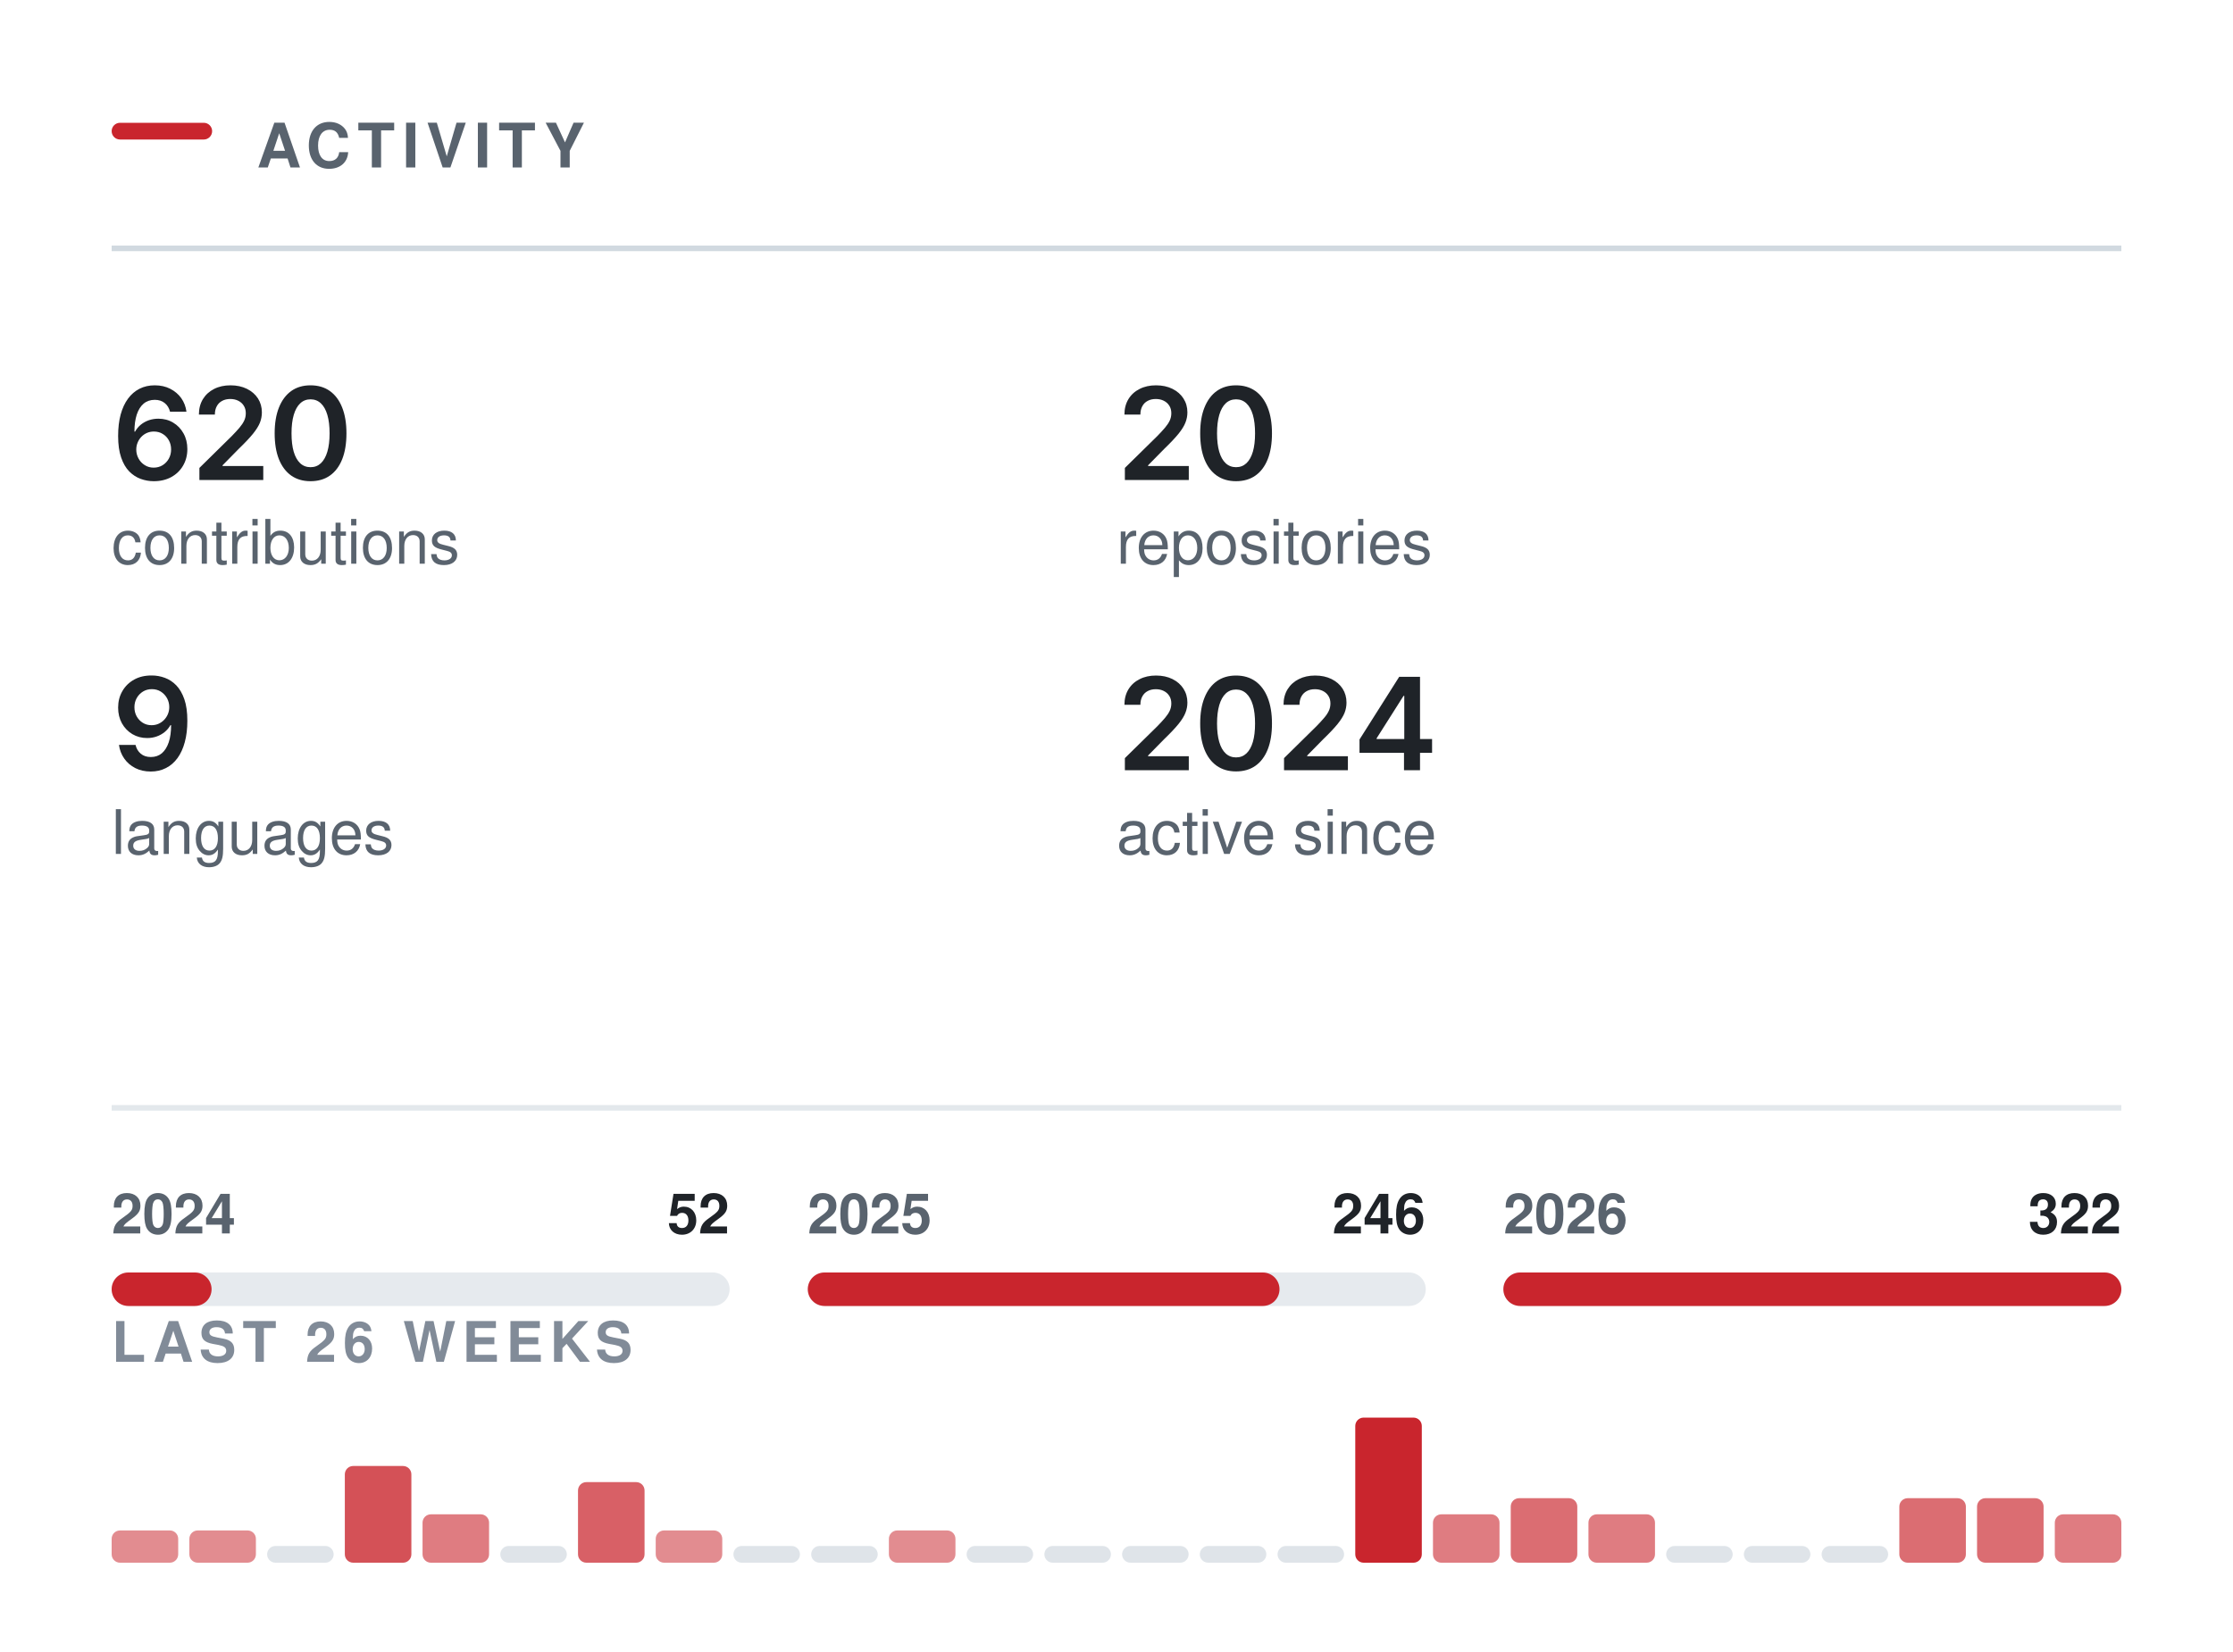
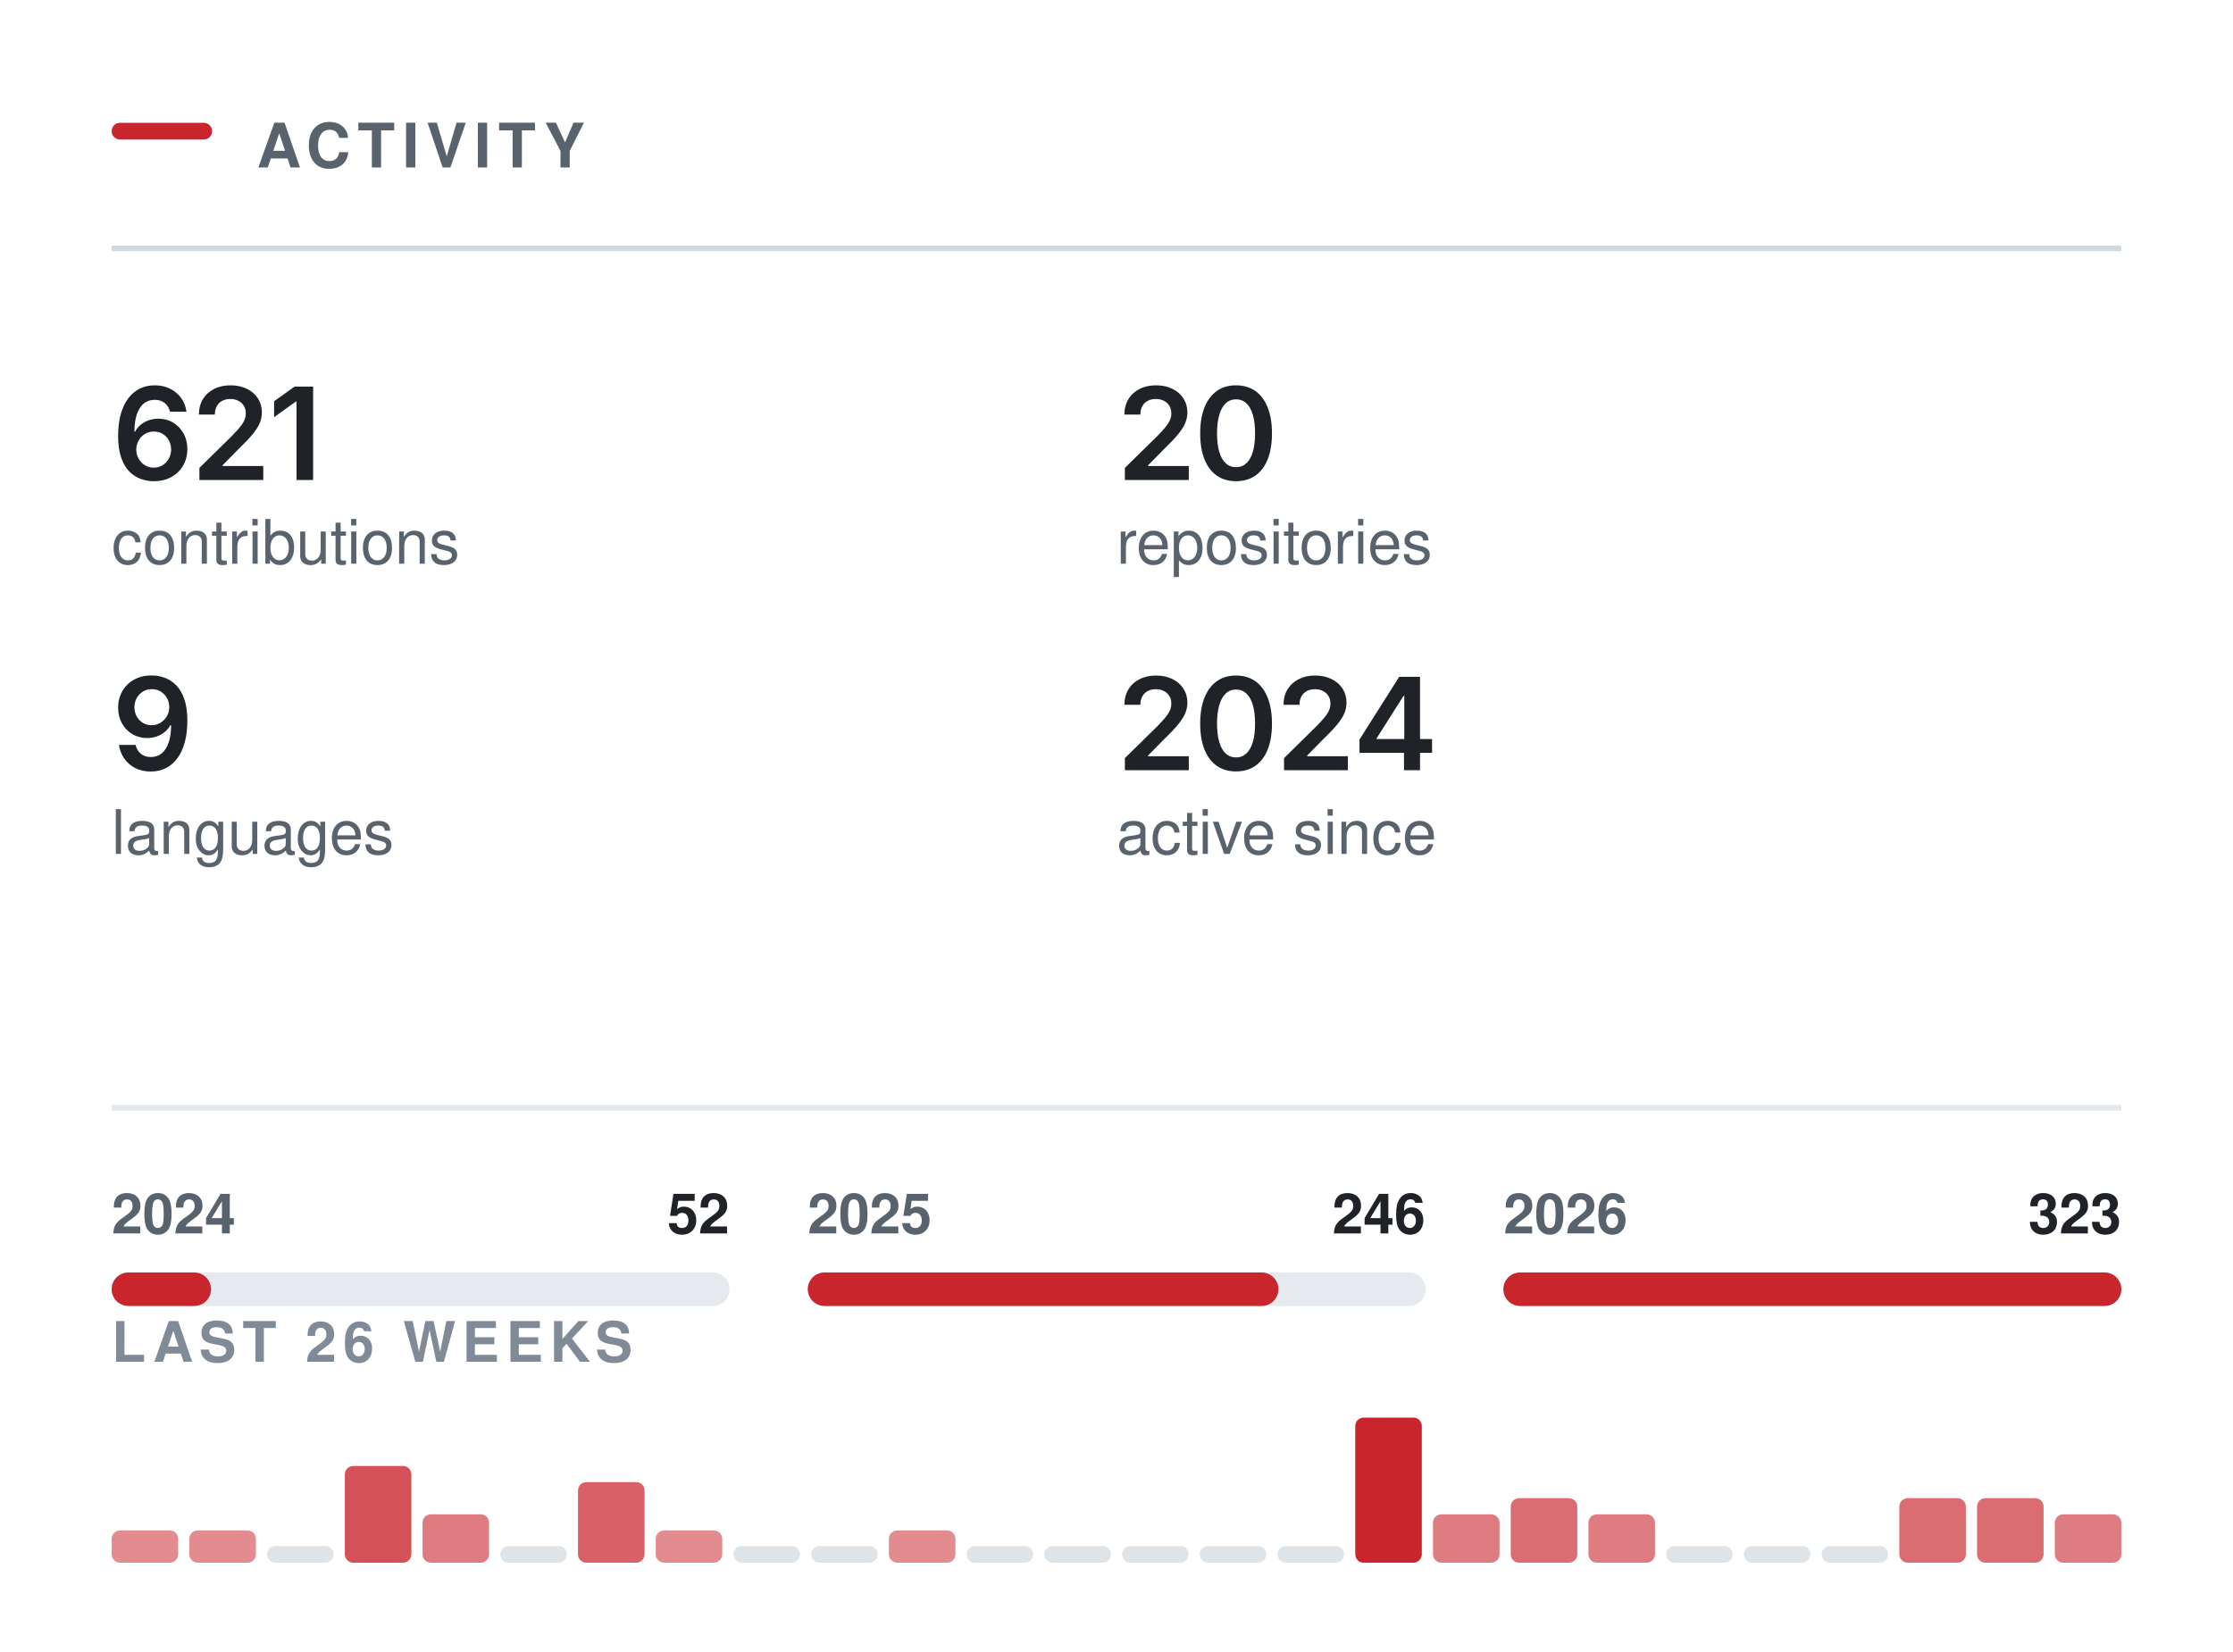
<svg xmlns="http://www.w3.org/2000/svg" width="400" height="296" viewBox="0 0 400 296" role="img" aria-labelledby="t" fill="none">
  <rect x="20.00" y="22.00" width="18" height="3" rx="1.5" fill="#C9252D" />
  <text x="46.00" y="30.00" font-family="-apple-system,BlinkMacSystemFont,&quot;Segoe UI&quot;,Helvetica,Arial,&quot;Apple Color Emoji&quot;,&quot;Segoe UI Emoji&quot;,sans-serif" font-size="11" font-weight="600" fill="#59636e" letter-spacing="1.3">ACTIVITY</text>
  <line x1="20.00" y1="44.5" x2="380.00" y2="44.5" stroke="#d1d9e0" stroke-width="1" />
  <g transform="translate(20.00,86.00)">
-     <path d="M7.54 0.22Q6.35 0.22 5.21 -0.19Q4.07 -0.6 3.15 -1.53Q2.23 -2.47 1.7 -4.03Q1.16 -5.58 1.16 -7.88Q1.16 -10.04 1.61 -11.72Q2.07 -13.4 2.93 -14.57Q3.78 -15.73 5 -16.35Q6.21 -16.96 7.72 -16.96Q9.28 -16.96 10.49 -16.34Q11.71 -15.72 12.47 -14.66Q13.22 -13.59 13.4 -12.23H10.46Q10.22 -13.2 9.51 -13.78Q8.8 -14.36 7.72 -14.36Q6.55 -14.36 5.73 -13.68Q4.92 -12.99 4.5 -11.72Q4.08 -10.44 4.08 -8.67H4.2Q4.6 -9.4 5.24 -9.92Q5.87 -10.43 6.68 -10.71Q7.48 -10.98 8.37 -10.98Q9.84 -10.98 11.01 -10.28Q12.19 -9.58 12.87 -8.35Q13.56 -7.12 13.56 -5.53Q13.56 -3.89 12.8 -2.58Q12.05 -1.28 10.7 -0.53Q9.34 0.22 7.54 0.22ZM7.52 -2.21Q8.41 -2.21 9.12 -2.64Q9.83 -3.08 10.24 -3.82Q10.65 -4.56 10.65 -5.47Q10.65 -6.37 10.25 -7.1Q9.85 -7.83 9.15 -8.25Q8.46 -8.68 7.56 -8.68Q6.9 -8.68 6.32 -8.43Q5.75 -8.18 5.32 -7.73Q4.89 -7.28 4.65 -6.69Q4.41 -6.11 4.41 -5.46Q4.41 -4.58 4.82 -3.84Q5.22 -3.1 5.93 -2.66Q6.64 -2.21 7.52 -2.21Z M15.72 0V-2.16L21.52 -7.87Q22.34 -8.71 22.9 -9.37Q23.45 -10.02 23.74 -10.63Q24.03 -11.24 24.03 -11.96Q24.03 -12.75 23.66 -13.32Q23.3 -13.89 22.67 -14.2Q22.05 -14.51 21.25 -14.51Q20.41 -14.51 19.79 -14.17Q19.16 -13.84 18.83 -13.21Q18.49 -12.59 18.49 -11.72H15.63Q15.63 -13.31 16.35 -14.49Q17.08 -15.67 18.35 -16.31Q19.62 -16.96 21.29 -16.96Q22.96 -16.96 24.23 -16.33Q25.5 -15.7 26.21 -14.61Q26.91 -13.51 26.91 -12.11Q26.91 -11.17 26.57 -10.29Q26.22 -9.4 25.32 -8.28Q24.42 -7.17 22.78 -5.59L19.87 -2.63V-2.5H27.16V0Z M35.62 0.22Q33.6 0.22 32.16 -0.79Q30.73 -1.81 29.96 -3.72Q29.2 -5.64 29.2 -8.36Q29.2 -11.07 29.97 -12.99Q30.74 -14.91 32.17 -15.94Q33.6 -16.96 35.62 -16.96Q37.66 -16.96 39.09 -15.94Q40.53 -14.91 41.29 -12.99Q42.06 -11.07 42.06 -8.36Q42.06 -5.64 41.3 -3.72Q40.54 -1.81 39.1 -0.79Q37.67 0.22 35.62 0.22ZM35.63 -2.29Q36.72 -2.29 37.48 -3Q38.24 -3.72 38.64 -5.07Q39.04 -6.42 39.04 -8.36Q39.04 -10.3 38.64 -11.66Q38.24 -13.02 37.48 -13.73Q36.72 -14.45 35.63 -14.45Q34.53 -14.45 33.78 -13.73Q33.02 -13.02 32.62 -11.66Q32.22 -10.3 32.22 -8.36Q32.22 -6.42 32.61 -5.07Q33.01 -3.72 33.77 -3Q34.53 -2.29 35.63 -2.29Z" fill="#1f2328" />
+     <path d="M7.54 0.22Q6.35 0.22 5.21 -0.19Q4.07 -0.6 3.15 -1.53Q2.23 -2.47 1.7 -4.03Q1.16 -5.58 1.16 -7.88Q1.16 -10.04 1.61 -11.72Q2.07 -13.4 2.93 -14.57Q3.78 -15.73 5 -16.35Q6.21 -16.96 7.72 -16.96Q9.28 -16.96 10.49 -16.34Q11.71 -15.72 12.47 -14.66Q13.22 -13.59 13.4 -12.23H10.46Q10.22 -13.2 9.51 -13.78Q8.8 -14.36 7.72 -14.36Q6.55 -14.36 5.73 -13.68Q4.92 -12.99 4.5 -11.72Q4.08 -10.44 4.08 -8.67H4.2Q4.6 -9.4 5.24 -9.92Q5.87 -10.43 6.68 -10.71Q7.48 -10.98 8.37 -10.98Q9.84 -10.98 11.01 -10.28Q12.19 -9.58 12.87 -8.35Q13.56 -7.12 13.56 -5.53Q13.56 -3.89 12.8 -2.58Q12.05 -1.28 10.7 -0.53Q9.34 0.22 7.54 0.22ZM7.52 -2.21Q8.41 -2.21 9.12 -2.64Q9.83 -3.08 10.24 -3.82Q10.65 -4.56 10.65 -5.47Q10.65 -6.37 10.25 -7.1Q9.85 -7.83 9.15 -8.25Q8.46 -8.68 7.56 -8.68Q6.9 -8.68 6.32 -8.43Q5.75 -8.18 5.32 -7.73Q4.89 -7.28 4.65 -6.69Q4.41 -6.11 4.41 -5.46Q4.41 -4.58 4.82 -3.84Q5.22 -3.1 5.93 -2.66Q6.64 -2.21 7.52 -2.21Z M15.72 0V-2.16L21.52 -7.87Q22.34 -8.71 22.9 -9.37Q23.45 -10.02 23.74 -10.63Q24.03 -11.24 24.03 -11.96Q24.03 -12.75 23.66 -13.32Q23.3 -13.89 22.67 -14.2Q22.05 -14.51 21.25 -14.51Q20.41 -14.51 19.79 -14.17Q19.16 -13.84 18.83 -13.21Q18.49 -12.59 18.49 -11.72H15.63Q15.63 -13.31 16.35 -14.49Q17.08 -15.67 18.35 -16.31Q19.62 -16.96 21.29 -16.96Q22.96 -16.96 24.23 -16.33Q25.5 -15.7 26.21 -14.61Q26.91 -13.51 26.91 -12.11Q26.91 -11.17 26.57 -10.29Q26.22 -9.4 25.32 -8.28Q24.42 -7.17 22.78 -5.59L19.87 -2.63V-2.5H27.16V0Z M36.09 -16.73V0H33.12V-14.06H33.01L29.1 -11.25V-14.11L32.77 -16.73Z" fill="#1f2328" />
  </g>
  <text x="20.00" y="101.00" font-family="-apple-system,BlinkMacSystemFont,&quot;Segoe UI&quot;,Helvetica,Arial,&quot;Apple Color Emoji&quot;,&quot;Segoe UI Emoji&quot;,sans-serif" font-size="11" font-weight="400" fill="#59636e">contributions</text>
  <g transform="translate(200.00,86.00)">
    <path d="M1.5 0V-2.16L7.31 -7.87Q8.13 -8.71 8.69 -9.37Q9.24 -10.02 9.53 -10.63Q9.82 -11.24 9.82 -11.96Q9.82 -12.75 9.45 -13.32Q9.09 -13.89 8.46 -14.2Q7.84 -14.51 7.04 -14.51Q6.2 -14.51 5.58 -14.17Q4.95 -13.84 4.62 -13.21Q4.28 -12.59 4.28 -11.72H1.42Q1.42 -13.31 2.14 -14.49Q2.86 -15.67 4.14 -16.31Q5.41 -16.96 7.08 -16.96Q8.75 -16.96 10.02 -16.33Q11.29 -15.7 11.99 -14.61Q12.7 -13.51 12.7 -12.11Q12.7 -11.17 12.35 -10.29Q12.01 -9.4 11.11 -8.28Q10.21 -7.17 8.57 -5.59L5.66 -2.63V-2.5H12.95V0Z M21.41 0.22Q19.39 0.22 17.95 -0.79Q16.51 -1.81 15.75 -3.72Q14.99 -5.64 14.99 -8.36Q14.99 -11.07 15.76 -12.99Q16.53 -14.91 17.96 -15.94Q19.39 -16.96 21.41 -16.96Q23.44 -16.96 24.88 -15.94Q26.32 -14.91 27.08 -12.99Q27.85 -11.07 27.85 -8.36Q27.85 -5.64 27.09 -3.72Q26.33 -1.81 24.89 -0.79Q23.45 0.22 21.41 0.22ZM21.42 -2.29Q22.51 -2.29 23.27 -3Q24.03 -3.72 24.43 -5.07Q24.82 -6.42 24.82 -8.36Q24.82 -10.3 24.43 -11.66Q24.03 -13.02 23.27 -13.73Q22.51 -14.45 21.42 -14.45Q20.32 -14.45 19.56 -13.73Q18.81 -13.02 18.41 -11.66Q18.01 -10.3 18.01 -8.36Q18.01 -6.42 18.4 -5.07Q18.79 -3.72 19.56 -3Q20.32 -2.29 21.42 -2.29Z" fill="#1f2328" />
  </g>
  <text x="200.00" y="101.00" font-family="-apple-system,BlinkMacSystemFont,&quot;Segoe UI&quot;,Helvetica,Arial,&quot;Apple Color Emoji&quot;,&quot;Segoe UI Emoji&quot;,sans-serif" font-size="11" font-weight="400" fill="#59636e">repositories</text>
  <g transform="translate(20.00,138.00)">
    <path d="M7.02 0.24Q5.45 0.24 4.23 -0.38Q3.01 -1 2.26 -2.08Q1.5 -3.16 1.31 -4.53H4.28Q4.5 -3.56 5.21 -2.96Q5.91 -2.36 7.02 -2.36Q8.19 -2.36 9 -3.04Q9.8 -3.73 10.23 -5.01Q10.65 -6.29 10.65 -8.07H10.53Q10.13 -7.36 9.5 -6.84Q8.86 -6.32 8.06 -6.04Q7.27 -5.76 6.36 -5.76Q4.9 -5.76 3.71 -6.46Q2.53 -7.17 1.84 -8.4Q1.16 -9.64 1.16 -11.21Q1.16 -12.86 1.92 -14.17Q2.68 -15.49 4.04 -16.24Q5.4 -16.99 7.21 -16.97Q8.4 -16.97 9.53 -16.55Q10.66 -16.14 11.57 -15.21Q12.48 -14.27 13.02 -12.72Q13.56 -11.16 13.56 -8.86Q13.56 -6.7 13.1 -5.02Q12.65 -3.34 11.79 -2.16Q10.93 -0.99 9.72 -0.38Q8.51 0.24 7.02 0.24ZM7.15 -8.06Q7.83 -8.06 8.41 -8.32Q8.98 -8.58 9.41 -9.03Q9.84 -9.48 10.08 -10.06Q10.32 -10.65 10.32 -11.31Q10.32 -12.17 9.92 -12.9Q9.51 -13.63 8.81 -14.08Q8.11 -14.52 7.2 -14.52Q6.31 -14.52 5.61 -14.09Q4.91 -13.66 4.49 -12.92Q4.08 -12.19 4.08 -11.28Q4.08 -10.38 4.48 -9.65Q4.89 -8.92 5.58 -8.49Q6.27 -8.06 7.15 -8.06Z" fill="#1f2328" />
  </g>
  <text x="20.00" y="153.00" font-family="-apple-system,BlinkMacSystemFont,&quot;Segoe UI&quot;,Helvetica,Arial,&quot;Apple Color Emoji&quot;,&quot;Segoe UI Emoji&quot;,sans-serif" font-size="11" font-weight="400" fill="#59636e">languages</text>
  <g transform="translate(200.00,138.00)">
    <path d="M1.5 0V-2.16L7.31 -7.87Q8.13 -8.71 8.69 -9.37Q9.24 -10.02 9.53 -10.63Q9.82 -11.24 9.82 -11.96Q9.82 -12.75 9.45 -13.32Q9.09 -13.89 8.46 -14.2Q7.84 -14.51 7.04 -14.51Q6.2 -14.51 5.58 -14.17Q4.95 -13.84 4.62 -13.21Q4.28 -12.59 4.28 -11.72H1.42Q1.42 -13.31 2.14 -14.49Q2.86 -15.67 4.14 -16.31Q5.41 -16.96 7.08 -16.96Q8.75 -16.96 10.02 -16.33Q11.29 -15.7 11.99 -14.61Q12.7 -13.51 12.7 -12.11Q12.7 -11.17 12.35 -10.29Q12.01 -9.4 11.11 -8.28Q10.21 -7.17 8.57 -5.59L5.66 -2.63V-2.5H12.95V0Z M21.41 0.22Q19.39 0.22 17.95 -0.79Q16.51 -1.81 15.75 -3.72Q14.99 -5.64 14.99 -8.36Q14.99 -11.07 15.76 -12.99Q16.53 -14.91 17.96 -15.94Q19.39 -16.96 21.41 -16.96Q23.44 -16.96 24.88 -15.94Q26.32 -14.91 27.08 -12.99Q27.85 -11.07 27.85 -8.36Q27.85 -5.64 27.09 -3.72Q26.33 -1.81 24.89 -0.79Q23.45 0.22 21.41 0.22ZM21.42 -2.29Q22.51 -2.29 23.27 -3Q24.03 -3.72 24.43 -5.07Q24.82 -6.42 24.82 -8.36Q24.82 -10.3 24.43 -11.66Q24.03 -13.02 23.27 -13.73Q22.51 -14.45 21.42 -14.45Q20.32 -14.45 19.56 -13.73Q18.81 -13.02 18.41 -11.66Q18.01 -10.3 18.01 -8.36Q18.01 -6.42 18.4 -5.07Q18.79 -3.72 19.56 -3Q20.32 -2.29 21.42 -2.29Z M30.01 0V-2.16L35.81 -7.87Q36.63 -8.71 37.19 -9.37Q37.75 -10.02 38.03 -10.63Q38.32 -11.24 38.32 -11.96Q38.32 -12.75 37.95 -13.32Q37.59 -13.89 36.96 -14.2Q36.34 -14.51 35.54 -14.51Q34.7 -14.51 34.08 -14.17Q33.46 -13.84 33.12 -13.21Q32.78 -12.59 32.78 -11.72H29.92Q29.92 -13.31 30.64 -14.49Q31.37 -15.67 32.64 -16.31Q33.92 -16.96 35.58 -16.96Q37.25 -16.96 38.52 -16.33Q39.79 -15.7 40.5 -14.61Q41.2 -13.51 41.2 -12.11Q41.2 -11.17 40.86 -10.29Q40.51 -9.4 39.61 -8.28Q38.71 -7.17 37.07 -5.59L34.16 -2.63V-2.5H41.45V0Z M43.53 -3.11V-5.5L50.64 -16.73H52.62V-13.32H51.42L46.6 -5.72V-5.58H56.53V-3.11ZM51.5 0V-3.83L51.55 -4.92V-16.73H54.37V0Z" fill="#1f2328" />
  </g>
  <text x="200.00" y="153.00" font-family="-apple-system,BlinkMacSystemFont,&quot;Segoe UI&quot;,Helvetica,Arial,&quot;Apple Color Emoji&quot;,&quot;Segoe UI Emoji&quot;,sans-serif" font-size="11" font-weight="400" fill="#59636e">active since</text>
  <line x1="20.00" y1="198.5" x2="380.00" y2="198.5" stroke="#d1d9e0" stroke-width="1" opacity="0.6" />
  <rect x="20.0" y="228" width="110.7" height="6" rx="3" fill="#d1d9e0" opacity="0.55" />
-   <rect x="20.0" y="228" width="17.9" height="6" rx="3" fill="#C9252D" />
+   <rect x="20.0" y="228" width="17.8" height="6" rx="3" fill="#C9252D" />
  <text x="20.00" y="221.00" font-family="-apple-system,BlinkMacSystemFont,&quot;Segoe UI&quot;,Helvetica,Arial,&quot;Apple Color Emoji&quot;,&quot;Segoe UI Emoji&quot;,sans-serif" font-size="10" font-weight="600" fill="#59636e">2024</text>
  <text x="130.67" y="221.00" font-family="-apple-system,BlinkMacSystemFont,&quot;Segoe UI&quot;,Helvetica,Arial,&quot;Apple Color Emoji&quot;,&quot;Segoe UI Emoji&quot;,sans-serif" font-size="10" font-weight="600" fill="#1f2328" text-anchor="end">52</text>
  <rect x="144.7" y="228" width="110.7" height="6" rx="3" fill="#d1d9e0" opacity="0.55" />
-   <rect x="144.7" y="228" width="84.5" height="6" rx="3" fill="#C9252D" />
+   <rect x="144.7" y="228" width="84.3" height="6" rx="3" fill="#C9252D" />
  <text x="144.67" y="221.00" font-family="-apple-system,BlinkMacSystemFont,&quot;Segoe UI&quot;,Helvetica,Arial,&quot;Apple Color Emoji&quot;,&quot;Segoe UI Emoji&quot;,sans-serif" font-size="10" font-weight="600" fill="#59636e">2025</text>
  <text x="255.33" y="221.00" font-family="-apple-system,BlinkMacSystemFont,&quot;Segoe UI&quot;,Helvetica,Arial,&quot;Apple Color Emoji&quot;,&quot;Segoe UI Emoji&quot;,sans-serif" font-size="10" font-weight="600" fill="#1f2328" text-anchor="end">246</text>
  <rect x="269.3" y="228" width="110.7" height="6" rx="3" fill="#d1d9e0" opacity="0.55" />
  <rect x="269.3" y="228" width="110.7" height="6" rx="3" fill="#C9252D" />
  <text x="269.33" y="221.00" font-family="-apple-system,BlinkMacSystemFont,&quot;Segoe UI&quot;,Helvetica,Arial,&quot;Apple Color Emoji&quot;,&quot;Segoe UI Emoji&quot;,sans-serif" font-size="10" font-weight="600" fill="#59636e">2026</text>
-   <text x="380.00" y="221.00" font-family="-apple-system,BlinkMacSystemFont,&quot;Segoe UI&quot;,Helvetica,Arial,&quot;Apple Color Emoji&quot;,&quot;Segoe UI Emoji&quot;,sans-serif" font-size="10" font-weight="600" fill="#1f2328" text-anchor="end">322</text>
+   <text x="380.00" y="221.00" font-family="-apple-system,BlinkMacSystemFont,&quot;Segoe UI&quot;,Helvetica,Arial,&quot;Apple Color Emoji&quot;,&quot;Segoe UI Emoji&quot;,sans-serif" font-size="10" font-weight="600" fill="#1f2328" text-anchor="end">323</text>
  <text x="20.00" y="244.00" font-family="-apple-system,BlinkMacSystemFont,&quot;Segoe UI&quot;,Helvetica,Arial,&quot;Apple Color Emoji&quot;,&quot;Segoe UI Emoji&quot;,sans-serif" font-size="10" font-weight="600" fill="#818b98" letter-spacing="1.2">LAST 26 WEEKS</text>
  <rect x="20.00" y="274.22" width="11.92" height="5.78" rx="1.5" fill="#C9252D" opacity="0.53" />
  <rect x="33.92" y="274.22" width="11.92" height="5.78" rx="1.5" fill="#C9252D" opacity="0.53" />
  <rect x="47.85" y="277.00" width="11.92" height="3" rx="1.5" fill="#d1d9e0" opacity="0.7" />
  <rect x="61.77" y="262.67" width="11.92" height="17.33" rx="1.5" fill="#C9252D" opacity="0.80" />
  <rect x="75.69" y="271.33" width="11.92" height="8.67" rx="1.5" fill="#C9252D" opacity="0.60" />
  <rect x="89.62" y="277.00" width="11.92" height="3" rx="1.5" fill="#d1d9e0" opacity="0.7" />
  <rect x="103.54" y="265.56" width="11.92" height="14.44" rx="1.5" fill="#C9252D" opacity="0.73" />
  <rect x="117.46" y="274.22" width="11.92" height="5.78" rx="1.5" fill="#C9252D" opacity="0.53" />
  <rect x="131.38" y="277.00" width="11.92" height="3" rx="1.5" fill="#d1d9e0" opacity="0.7" />
  <rect x="145.31" y="277.00" width="11.92" height="3" rx="1.5" fill="#d1d9e0" opacity="0.7" />
  <rect x="159.23" y="274.22" width="11.92" height="5.78" rx="1.5" fill="#C9252D" opacity="0.53" />
  <rect x="173.15" y="277.00" width="11.92" height="3" rx="1.5" fill="#d1d9e0" opacity="0.7" />
  <rect x="187.08" y="277.00" width="11.92" height="3" rx="1.5" fill="#d1d9e0" opacity="0.7" />
  <rect x="201.00" y="277.00" width="11.92" height="3" rx="1.5" fill="#d1d9e0" opacity="0.7" />
  <rect x="214.92" y="277.00" width="11.92" height="3" rx="1.5" fill="#d1d9e0" opacity="0.7" />
  <rect x="228.85" y="277.00" width="11.92" height="3" rx="1.5" fill="#d1d9e0" opacity="0.7" />
  <rect x="242.77" y="254.00" width="11.92" height="26.00" rx="1.5" fill="#C9252D" opacity="1.00" />
  <rect x="256.69" y="271.33" width="11.92" height="8.67" rx="1.5" fill="#C9252D" opacity="0.60" />
  <rect x="270.62" y="268.44" width="11.92" height="11.56" rx="1.5" fill="#C9252D" opacity="0.67" />
  <rect x="284.54" y="271.33" width="11.92" height="8.67" rx="1.5" fill="#C9252D" opacity="0.60" />
  <rect x="298.46" y="277.00" width="11.92" height="3" rx="1.5" fill="#d1d9e0" opacity="0.7" />
  <rect x="312.38" y="277.00" width="11.92" height="3" rx="1.5" fill="#d1d9e0" opacity="0.7" />
  <rect x="326.31" y="277.00" width="11.92" height="3" rx="1.5" fill="#d1d9e0" opacity="0.7" />
  <rect x="340.23" y="268.44" width="11.92" height="11.56" rx="1.5" fill="#C9252D" opacity="0.67" />
  <rect x="354.15" y="268.44" width="11.92" height="11.56" rx="1.5" fill="#C9252D" opacity="0.67" />
  <rect x="368.08" y="271.33" width="11.92" height="8.67" rx="1.5" fill="#C9252D" opacity="0.60" />
</svg>
